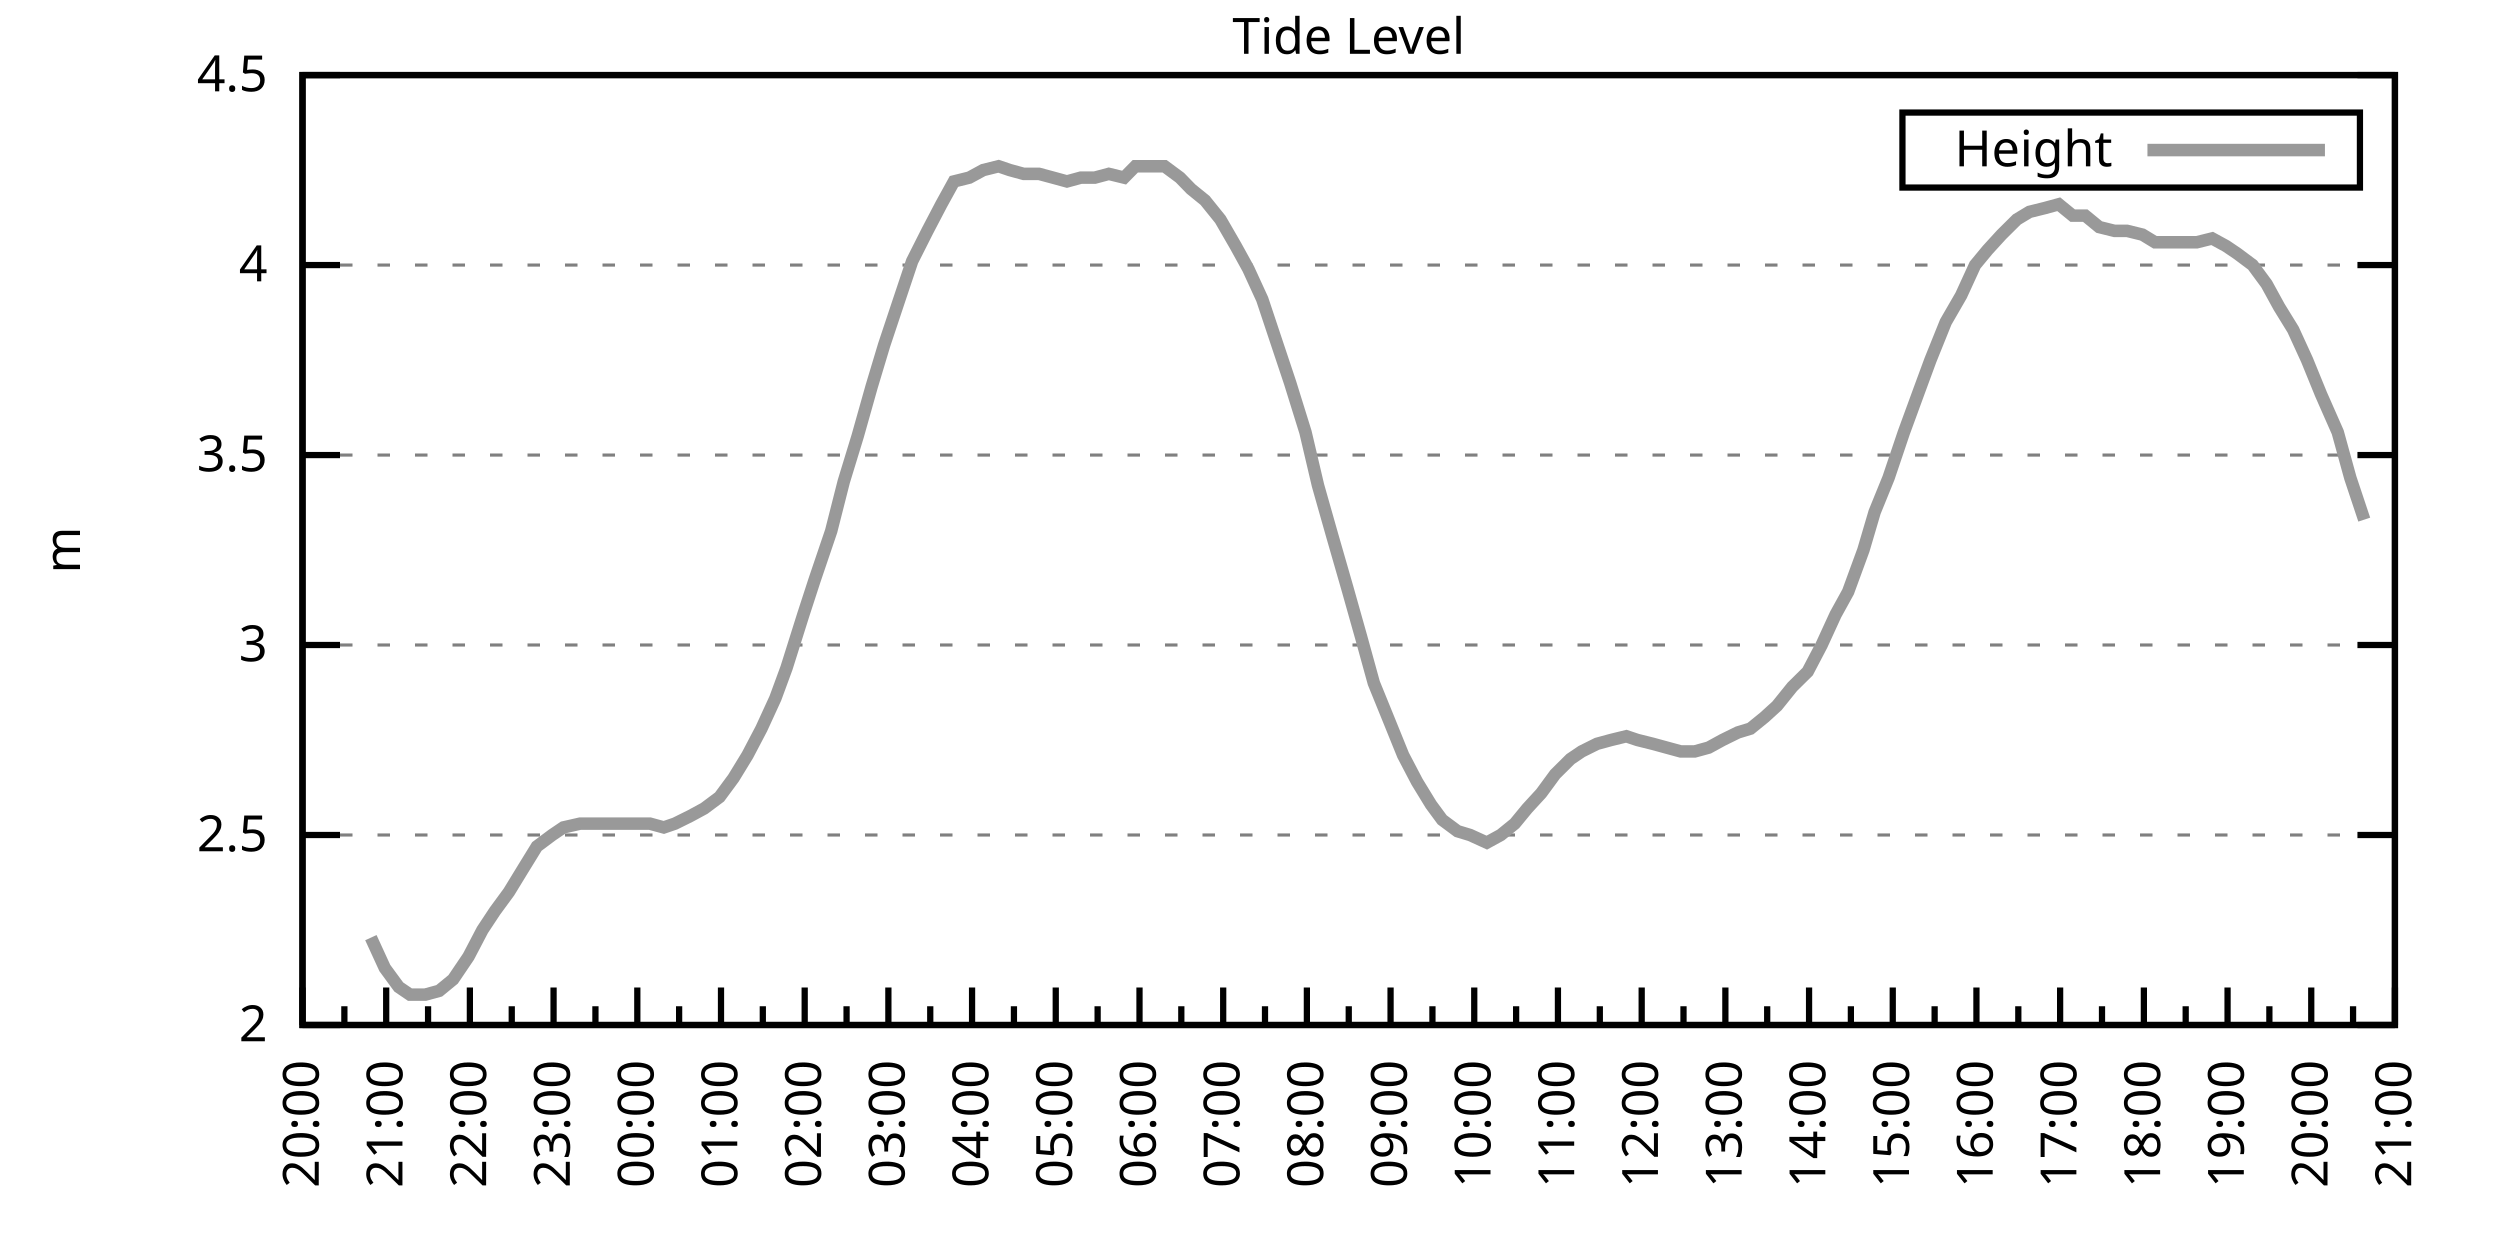
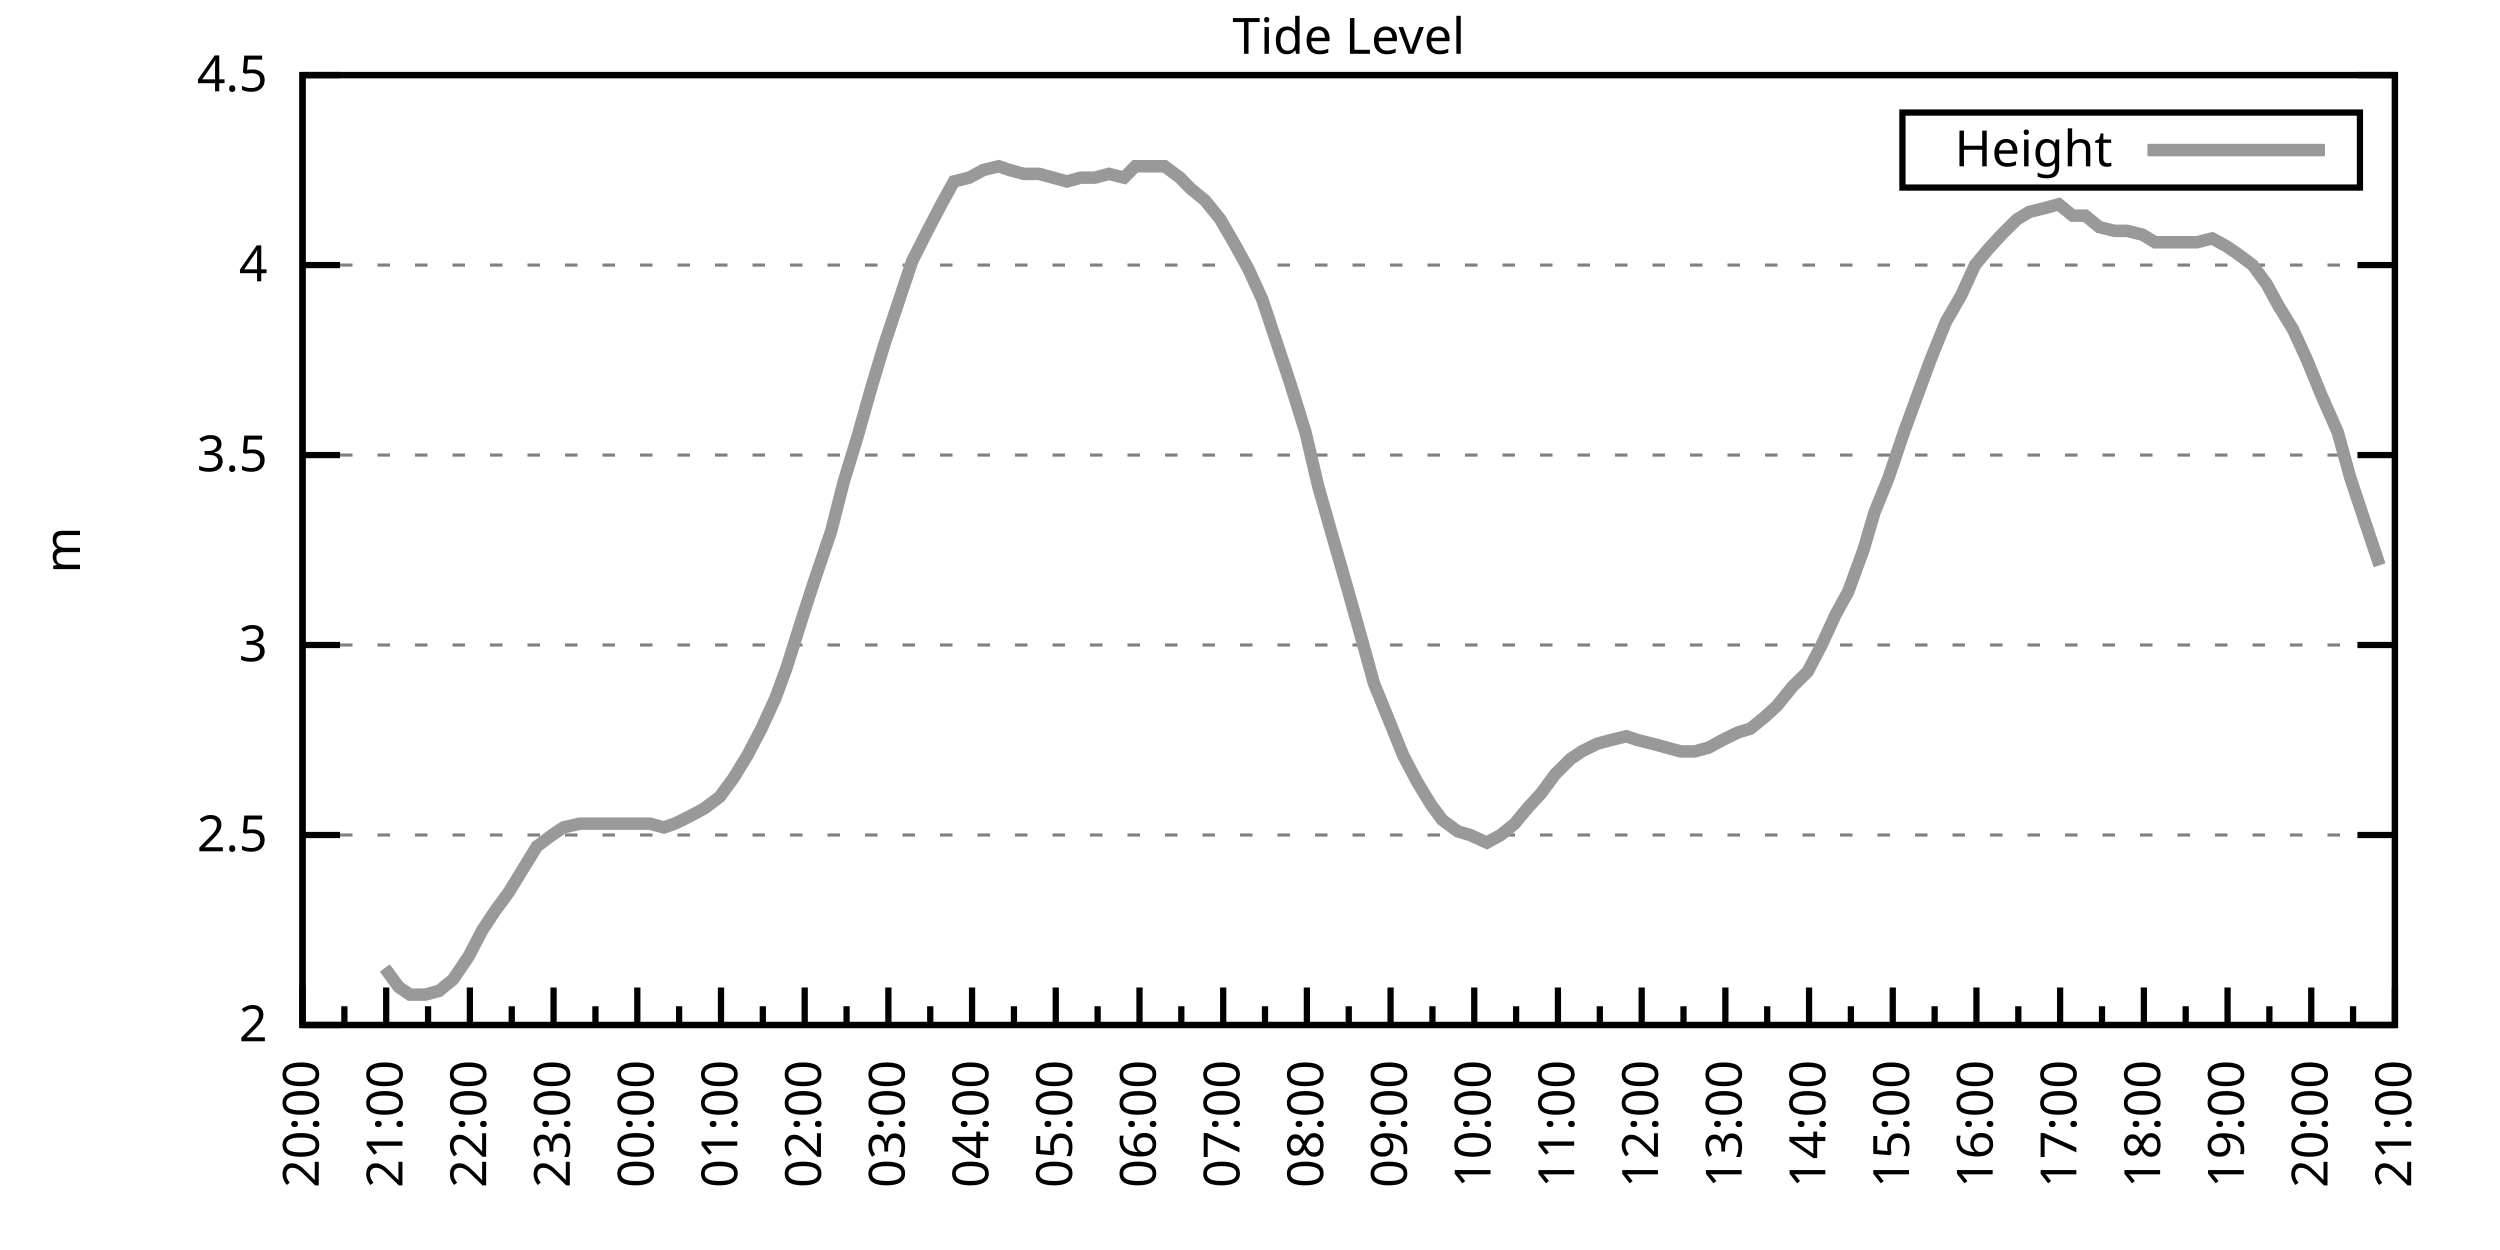
<svg xmlns="http://www.w3.org/2000/svg" xmlns:xlink="http://www.w3.org/1999/xlink" width="400" height="200" viewBox="0 0 400 200">
  <g id="gnuplot_canvas">
    <rect x="0" y="0" width="400" height="200" fill="none" />
    <defs>
      <circle id="gpDot" r="0.5" stroke-width="0.5" stroke="currentColor" />
      <path id="gpPt0" stroke-width="0.333" stroke="currentColor" d="M-1,0 h2 M0,-1 v2" />
      <path id="gpPt1" stroke-width="0.333" stroke="currentColor" d="M-1,-1 L1,1 M1,-1 L-1,1" />
      <path id="gpPt2" stroke-width="0.333" stroke="currentColor" d="M-1,0 L1,0 M0,-1 L0,1 M-1,-1 L1,1 M-1,1 L1,-1" />
      <rect id="gpPt3" stroke-width="0.333" stroke="currentColor" x="-1" y="-1" width="2" height="2" />
      <rect id="gpPt4" stroke-width="0.333" stroke="currentColor" fill="currentColor" x="-1" y="-1" width="2" height="2" />
      <circle id="gpPt5" stroke-width="0.333" stroke="currentColor" cx="0" cy="0" r="1" />
      <use xlink:href="#gpPt5" id="gpPt6" fill="currentColor" stroke="none" />
      <path id="gpPt7" stroke-width="0.333" stroke="currentColor" d="M0,-1.33 L-1.33,0.67 L1.33,0.67 z" />
      <use xlink:href="#gpPt7" id="gpPt8" fill="currentColor" stroke="none" />
      <use xlink:href="#gpPt7" id="gpPt9" stroke="currentColor" transform="rotate(180)" />
      <use xlink:href="#gpPt9" id="gpPt10" fill="currentColor" stroke="none" />
      <use xlink:href="#gpPt3" id="gpPt11" stroke="currentColor" transform="rotate(45)" />
      <use xlink:href="#gpPt11" id="gpPt12" fill="currentColor" stroke="none" />
      <path id="gpPt13" stroke-width="0.333" stroke="currentColor" d="M0,1.330 L1.265,0.411 L0.782,-1.067 L-0.782,-1.076 L-1.265,0.411 z" />
      <use xlink:href="#gpPt13" id="gpPt14" fill="currentColor" stroke="none" />
      <filter id="textbox" filterUnits="objectBoundingBox" x="0" y="0" height="1" width="1">
        <feFlood flood-color="white" flood-opacity="1" result="bgnd" />
        <feComposite in="SourceGraphic" in2="bgnd" operator="atop" />
      </filter>
      <filter id="greybox" filterUnits="objectBoundingBox" x="0" y="0" height="1" width="1">
        <feFlood flood-color="lightgrey" flood-opacity="1" result="grey" />
        <feComposite in="SourceGraphic" in2="grey" operator="atop" />
      </filter>
    </defs>
    <g fill="none" color="white" stroke="currentColor" stroke-width="1.00" stroke-linecap="butt" stroke-linejoin="miter">
</g>
    <g fill="none" color="black" stroke="currentColor" stroke-width="1.00" stroke-linecap="butt" stroke-linejoin="miter">
      <g stroke="none" shape-rendering="crispEdges">
        <polygon fill="rgb(255, 255, 255)" points="48.40,164.00 383.18,164.00 383.18,12.02 48.40,12.02 " />
      </g>
    </g>
    <g fill="none" color="black" stroke="currentColor" stroke-width="1.00" stroke-linecap="butt" stroke-linejoin="miter">
</g>
    <g fill="none" color="black" stroke="black" stroke-width="0.50" stroke-linecap="butt" stroke-linejoin="miter">
</g>
    <g fill="none" color="gray" stroke="currentColor" stroke-width="0.50" stroke-linecap="butt" stroke-linejoin="miter">
      <path stroke="gray" stroke-dasharray="2,4" class="gridline" d="M48.40,164.00 L383.19,164.00  " />
    </g>
    <g fill="none" color="gray" stroke="gray" stroke-width="1.00" stroke-linecap="butt" stroke-linejoin="miter">
</g>
    <g fill="none" color="black" stroke="currentColor" stroke-width="1.00" stroke-linecap="butt" stroke-linejoin="miter">
      <path stroke="black" d="M48.40,164.00 L54.40,164.00 M383.19,164.00 L377.19,164.00  " />
      <g transform="translate(42.80,166.60)" stroke="none" fill="black" font-family="Sans" font-size="8.00" text-anchor="end">
        <text>
          <tspan font-family="Sans"> 2</tspan>
        </text>
      </g>
    </g>
    <g fill="none" color="black" stroke="currentColor" stroke-width="1.00" stroke-linecap="butt" stroke-linejoin="miter">
</g>
    <g fill="none" color="black" stroke="black" stroke-width="0.50" stroke-linecap="butt" stroke-linejoin="miter">
</g>
    <g fill="none" color="gray" stroke="currentColor" stroke-width="0.50" stroke-linecap="butt" stroke-linejoin="miter">
      <path stroke="gray" stroke-dasharray="2,4" class="gridline" d="M48.40,133.60 L383.19,133.60  " />
    </g>
    <g fill="none" color="gray" stroke="gray" stroke-width="1.00" stroke-linecap="butt" stroke-linejoin="miter">
</g>
    <g fill="none" color="black" stroke="currentColor" stroke-width="1.00" stroke-linecap="butt" stroke-linejoin="miter">
      <path stroke="black" d="M48.40,133.60 L54.40,133.60 M383.19,133.60 L377.19,133.60  " />
      <g transform="translate(42.80,136.20)" stroke="none" fill="black" font-family="Sans" font-size="8.00" text-anchor="end">
        <text>
          <tspan font-family="Sans"> 2.5</tspan>
        </text>
      </g>
    </g>
    <g fill="none" color="black" stroke="currentColor" stroke-width="1.00" stroke-linecap="butt" stroke-linejoin="miter">
</g>
    <g fill="none" color="black" stroke="black" stroke-width="0.50" stroke-linecap="butt" stroke-linejoin="miter">
</g>
    <g fill="none" color="gray" stroke="currentColor" stroke-width="0.50" stroke-linecap="butt" stroke-linejoin="miter">
      <path stroke="gray" stroke-dasharray="2,4" class="gridline" d="M48.40,103.20 L383.19,103.20  " />
    </g>
    <g fill="none" color="gray" stroke="gray" stroke-width="1.00" stroke-linecap="butt" stroke-linejoin="miter">
</g>
    <g fill="none" color="black" stroke="currentColor" stroke-width="1.00" stroke-linecap="butt" stroke-linejoin="miter">
      <path stroke="black" d="M48.40,103.20 L54.40,103.20 M383.19,103.20 L377.19,103.20  " />
      <g transform="translate(42.80,105.80)" stroke="none" fill="black" font-family="Sans" font-size="8.00" text-anchor="end">
        <text>
          <tspan font-family="Sans"> 3</tspan>
        </text>
      </g>
    </g>
    <g fill="none" color="black" stroke="currentColor" stroke-width="1.00" stroke-linecap="butt" stroke-linejoin="miter">
</g>
    <g fill="none" color="black" stroke="black" stroke-width="0.50" stroke-linecap="butt" stroke-linejoin="miter">
</g>
    <g fill="none" color="gray" stroke="currentColor" stroke-width="0.50" stroke-linecap="butt" stroke-linejoin="miter">
      <path stroke="gray" stroke-dasharray="2,4" class="gridline" d="M48.40,72.81 L383.19,72.81  " />
    </g>
    <g fill="none" color="gray" stroke="gray" stroke-width="1.00" stroke-linecap="butt" stroke-linejoin="miter">
</g>
    <g fill="none" color="black" stroke="currentColor" stroke-width="1.00" stroke-linecap="butt" stroke-linejoin="miter">
      <path stroke="black" d="M48.40,72.81 L54.40,72.81 M383.19,72.81 L377.19,72.81  " />
      <g transform="translate(42.80,75.41)" stroke="none" fill="black" font-family="Sans" font-size="8.00" text-anchor="end">
        <text>
          <tspan font-family="Sans"> 3.5</tspan>
        </text>
      </g>
    </g>
    <g fill="none" color="black" stroke="currentColor" stroke-width="1.00" stroke-linecap="butt" stroke-linejoin="miter">
</g>
    <g fill="none" color="black" stroke="black" stroke-width="0.50" stroke-linecap="butt" stroke-linejoin="miter">
</g>
    <g fill="none" color="gray" stroke="currentColor" stroke-width="0.50" stroke-linecap="butt" stroke-linejoin="miter">
      <path stroke="gray" stroke-dasharray="2,4" class="gridline" d="M48.40,42.41 L383.19,42.41  " />
    </g>
    <g fill="none" color="gray" stroke="gray" stroke-width="1.00" stroke-linecap="butt" stroke-linejoin="miter">
</g>
    <g fill="none" color="black" stroke="currentColor" stroke-width="1.00" stroke-linecap="butt" stroke-linejoin="miter">
      <path stroke="black" d="M48.40,42.41 L54.40,42.41 M383.19,42.41 L377.19,42.41  " />
      <g transform="translate(42.80,45.01)" stroke="none" fill="black" font-family="Sans" font-size="8.00" text-anchor="end">
        <text>
          <tspan font-family="Sans"> 4</tspan>
        </text>
      </g>
    </g>
    <g fill="none" color="black" stroke="currentColor" stroke-width="1.00" stroke-linecap="butt" stroke-linejoin="miter">
</g>
    <g fill="none" color="black" stroke="black" stroke-width="0.50" stroke-linecap="butt" stroke-linejoin="miter">
</g>
    <g fill="none" color="gray" stroke="currentColor" stroke-width="0.50" stroke-linecap="butt" stroke-linejoin="miter">
      <path stroke="gray" stroke-dasharray="2,4" class="gridline" d="M48.40,12.01 L383.19,12.01  " />
    </g>
    <g fill="none" color="gray" stroke="gray" stroke-width="1.00" stroke-linecap="butt" stroke-linejoin="miter">
</g>
    <g fill="none" color="black" stroke="currentColor" stroke-width="1.00" stroke-linecap="butt" stroke-linejoin="miter">
      <path stroke="black" d="M48.40,12.01 L54.40,12.01 M383.19,12.01 L377.19,12.01  " />
      <g transform="translate(42.80,14.61)" stroke="none" fill="black" font-family="Sans" font-size="8.00" text-anchor="end">
        <text>
          <tspan font-family="Sans"> 4.5</tspan>
        </text>
      </g>
    </g>
    <g fill="none" color="black" stroke="currentColor" stroke-width="1.00" stroke-linecap="butt" stroke-linejoin="miter">
      <path stroke="black" d="M48.40,164.00 L48.40,158.00  " />
      <g transform="translate(51.00,169.60) rotate(270)" stroke="none" fill="black" font-family="Sans" font-size="8.00" text-anchor="end">
        <text>
          <tspan font-family="Sans">20:00</tspan>
        </text>
      </g>
    </g>
    <g fill="none" color="black" stroke="currentColor" stroke-width="1.00" stroke-linecap="butt" stroke-linejoin="miter">
      <path stroke="black" d="M55.10,164.00 L55.10,161.00 M61.79,164.00 L61.79,158.00  " />
      <g transform="translate(64.39,169.60) rotate(270)" stroke="none" fill="black" font-family="Sans" font-size="8.00" text-anchor="end">
        <text>
          <tspan font-family="Sans">21:00</tspan>
        </text>
      </g>
    </g>
    <g fill="none" color="black" stroke="currentColor" stroke-width="1.00" stroke-linecap="butt" stroke-linejoin="miter">
      <path stroke="black" d="M68.49,164.00 L68.49,161.00 M75.18,164.00 L75.18,158.00  " />
      <g transform="translate(77.78,169.60) rotate(270)" stroke="none" fill="black" font-family="Sans" font-size="8.00" text-anchor="end">
        <text>
          <tspan font-family="Sans">22:00</tspan>
        </text>
      </g>
    </g>
    <g fill="none" color="black" stroke="currentColor" stroke-width="1.00" stroke-linecap="butt" stroke-linejoin="miter">
      <path stroke="black" d="M81.88,164.00 L81.88,161.00 M88.57,164.00 L88.57,158.00  " />
      <g transform="translate(91.17,169.60) rotate(270)" stroke="none" fill="black" font-family="Sans" font-size="8.00" text-anchor="end">
        <text>
          <tspan font-family="Sans">23:00</tspan>
        </text>
      </g>
    </g>
    <g fill="none" color="black" stroke="currentColor" stroke-width="1.00" stroke-linecap="butt" stroke-linejoin="miter">
      <path stroke="black" d="M95.27,164.00 L95.27,161.00 M101.97,164.00 L101.97,158.00  " />
      <g transform="translate(104.57,169.60) rotate(270)" stroke="none" fill="black" font-family="Sans" font-size="8.00" text-anchor="end">
        <text>
          <tspan font-family="Sans">00:00</tspan>
        </text>
      </g>
    </g>
    <g fill="none" color="black" stroke="currentColor" stroke-width="1.00" stroke-linecap="butt" stroke-linejoin="miter">
      <path stroke="black" d="M108.66,164.00 L108.66,161.00 M115.36,164.00 L115.36,158.00  " />
      <g transform="translate(117.96,169.60) rotate(270)" stroke="none" fill="black" font-family="Sans" font-size="8.00" text-anchor="end">
        <text>
          <tspan font-family="Sans">01:00</tspan>
        </text>
      </g>
    </g>
    <g fill="none" color="black" stroke="currentColor" stroke-width="1.00" stroke-linecap="butt" stroke-linejoin="miter">
      <path stroke="black" d="M122.05,164.00 L122.05,161.00 M128.75,164.00 L128.75,158.00  " />
      <g transform="translate(131.35,169.60) rotate(270)" stroke="none" fill="black" font-family="Sans" font-size="8.00" text-anchor="end">
        <text>
          <tspan font-family="Sans">02:00</tspan>
        </text>
      </g>
    </g>
    <g fill="none" color="black" stroke="currentColor" stroke-width="1.00" stroke-linecap="butt" stroke-linejoin="miter">
      <path stroke="black" d="M135.45,164.00 L135.45,161.00 M142.14,164.00 L142.14,158.00  " />
      <g transform="translate(144.74,169.60) rotate(270)" stroke="none" fill="black" font-family="Sans" font-size="8.00" text-anchor="end">
        <text>
          <tspan font-family="Sans">03:00</tspan>
        </text>
      </g>
    </g>
    <g fill="none" color="black" stroke="currentColor" stroke-width="1.00" stroke-linecap="butt" stroke-linejoin="miter">
      <path stroke="black" d="M148.84,164.00 L148.84,161.00 M155.53,164.00 L155.53,158.00  " />
      <g transform="translate(158.13,169.60) rotate(270)" stroke="none" fill="black" font-family="Sans" font-size="8.00" text-anchor="end">
        <text>
          <tspan font-family="Sans">04:00</tspan>
        </text>
      </g>
    </g>
    <g fill="none" color="black" stroke="currentColor" stroke-width="1.00" stroke-linecap="butt" stroke-linejoin="miter">
      <path stroke="black" d="M162.23,164.00 L162.23,161.00 M168.92,164.00 L168.92,158.00  " />
      <g transform="translate(171.52,169.60) rotate(270)" stroke="none" fill="black" font-family="Sans" font-size="8.00" text-anchor="end">
        <text>
          <tspan font-family="Sans">05:00</tspan>
        </text>
      </g>
    </g>
    <g fill="none" color="black" stroke="currentColor" stroke-width="1.00" stroke-linecap="butt" stroke-linejoin="miter">
      <path stroke="black" d="M175.62,164.00 L175.62,161.00 M182.32,164.00 L182.32,158.00  " />
      <g transform="translate(184.92,169.60) rotate(270)" stroke="none" fill="black" font-family="Sans" font-size="8.00" text-anchor="end">
        <text>
          <tspan font-family="Sans">06:00</tspan>
        </text>
      </g>
    </g>
    <g fill="none" color="black" stroke="currentColor" stroke-width="1.00" stroke-linecap="butt" stroke-linejoin="miter">
      <path stroke="black" d="M189.01,164.00 L189.01,161.00 M195.71,164.00 L195.71,158.00  " />
      <g transform="translate(198.31,169.60) rotate(270)" stroke="none" fill="black" font-family="Sans" font-size="8.00" text-anchor="end">
        <text>
          <tspan font-family="Sans">07:00</tspan>
        </text>
      </g>
    </g>
    <g fill="none" color="black" stroke="currentColor" stroke-width="1.00" stroke-linecap="butt" stroke-linejoin="miter">
      <path stroke="black" d="M202.40,164.00 L202.40,161.00 M209.10,164.00 L209.10,158.00  " />
      <g transform="translate(211.70,169.60) rotate(270)" stroke="none" fill="black" font-family="Sans" font-size="8.00" text-anchor="end">
        <text>
          <tspan font-family="Sans">08:00</tspan>
        </text>
      </g>
    </g>
    <g fill="none" color="black" stroke="currentColor" stroke-width="1.00" stroke-linecap="butt" stroke-linejoin="miter">
      <path stroke="black" d="M215.80,164.00 L215.80,161.00 M222.49,164.00 L222.49,158.00  " />
      <g transform="translate(225.09,169.60) rotate(270)" stroke="none" fill="black" font-family="Sans" font-size="8.00" text-anchor="end">
        <text>
          <tspan font-family="Sans">09:00</tspan>
        </text>
      </g>
    </g>
    <g fill="none" color="black" stroke="currentColor" stroke-width="1.00" stroke-linecap="butt" stroke-linejoin="miter">
      <path stroke="black" d="M229.19,164.00 L229.19,161.00 M235.88,164.00 L235.88,158.00  " />
      <g transform="translate(238.48,169.60) rotate(270)" stroke="none" fill="black" font-family="Sans" font-size="8.00" text-anchor="end">
        <text>
          <tspan font-family="Sans">10:00</tspan>
        </text>
      </g>
    </g>
    <g fill="none" color="black" stroke="currentColor" stroke-width="1.00" stroke-linecap="butt" stroke-linejoin="miter">
      <path stroke="black" d="M242.58,164.00 L242.58,161.00 M249.27,164.00 L249.27,158.00  " />
      <g transform="translate(251.87,169.60) rotate(270)" stroke="none" fill="black" font-family="Sans" font-size="8.00" text-anchor="end">
        <text>
          <tspan font-family="Sans">11:00</tspan>
        </text>
      </g>
    </g>
    <g fill="none" color="black" stroke="currentColor" stroke-width="1.00" stroke-linecap="butt" stroke-linejoin="miter">
      <path stroke="black" d="M255.97,164.00 L255.97,161.00 M262.67,164.00 L262.67,158.00  " />
      <g transform="translate(265.27,169.60) rotate(270)" stroke="none" fill="black" font-family="Sans" font-size="8.00" text-anchor="end">
        <text>
          <tspan font-family="Sans">12:00</tspan>
        </text>
      </g>
    </g>
    <g fill="none" color="black" stroke="currentColor" stroke-width="1.00" stroke-linecap="butt" stroke-linejoin="miter">
      <path stroke="black" d="M269.36,164.00 L269.36,161.00 M276.06,164.00 L276.06,158.00  " />
      <g transform="translate(278.66,169.60) rotate(270)" stroke="none" fill="black" font-family="Sans" font-size="8.00" text-anchor="end">
        <text>
          <tspan font-family="Sans">13:00</tspan>
        </text>
      </g>
    </g>
    <g fill="none" color="black" stroke="currentColor" stroke-width="1.00" stroke-linecap="butt" stroke-linejoin="miter">
      <path stroke="black" d="M282.75,164.00 L282.75,161.00 M289.45,164.00 L289.45,158.00  " />
      <g transform="translate(292.05,169.60) rotate(270)" stroke="none" fill="black" font-family="Sans" font-size="8.00" text-anchor="end">
        <text>
          <tspan font-family="Sans">14:00</tspan>
        </text>
      </g>
    </g>
    <g fill="none" color="black" stroke="currentColor" stroke-width="1.00" stroke-linecap="butt" stroke-linejoin="miter">
      <path stroke="black" d="M296.14,164.00 L296.14,161.00 M302.84,164.00 L302.84,158.00  " />
      <g transform="translate(305.44,169.60) rotate(270)" stroke="none" fill="black" font-family="Sans" font-size="8.00" text-anchor="end">
        <text>
          <tspan font-family="Sans">15:00</tspan>
        </text>
      </g>
    </g>
    <g fill="none" color="black" stroke="currentColor" stroke-width="1.00" stroke-linecap="butt" stroke-linejoin="miter">
      <path stroke="black" d="M309.54,164.00 L309.54,161.00 M316.23,164.00 L316.23,158.00  " />
      <g transform="translate(318.83,169.60) rotate(270)" stroke="none" fill="black" font-family="Sans" font-size="8.00" text-anchor="end">
        <text>
          <tspan font-family="Sans">16:00</tspan>
        </text>
      </g>
    </g>
    <g fill="none" color="black" stroke="currentColor" stroke-width="1.00" stroke-linecap="butt" stroke-linejoin="miter">
      <path stroke="black" d="M322.93,164.00 L322.93,161.00 M329.62,164.00 L329.62,158.00  " />
      <g transform="translate(332.22,169.60) rotate(270)" stroke="none" fill="black" font-family="Sans" font-size="8.00" text-anchor="end">
        <text>
          <tspan font-family="Sans">17:00</tspan>
        </text>
      </g>
    </g>
    <g fill="none" color="black" stroke="currentColor" stroke-width="1.00" stroke-linecap="butt" stroke-linejoin="miter">
      <path stroke="black" d="M336.32,164.00 L336.32,161.00 M343.02,164.00 L343.02,158.00  " />
      <g transform="translate(345.62,169.60) rotate(270)" stroke="none" fill="black" font-family="Sans" font-size="8.00" text-anchor="end">
        <text>
          <tspan font-family="Sans">18:00</tspan>
        </text>
      </g>
    </g>
    <g fill="none" color="black" stroke="currentColor" stroke-width="1.00" stroke-linecap="butt" stroke-linejoin="miter">
      <path stroke="black" d="M349.71,164.00 L349.71,161.00 M356.41,164.00 L356.41,158.00  " />
      <g transform="translate(359.01,169.60) rotate(270)" stroke="none" fill="black" font-family="Sans" font-size="8.00" text-anchor="end">
        <text>
          <tspan font-family="Sans">19:00</tspan>
        </text>
      </g>
    </g>
    <g fill="none" color="black" stroke="currentColor" stroke-width="1.00" stroke-linecap="butt" stroke-linejoin="miter">
      <path stroke="black" d="M363.10,164.00 L363.10,161.00 M369.80,164.00 L369.80,158.00  " />
      <g transform="translate(372.40,169.60) rotate(270)" stroke="none" fill="black" font-family="Sans" font-size="8.00" text-anchor="end">
        <text>
          <tspan font-family="Sans">20:00</tspan>
        </text>
      </g>
    </g>
    <g fill="none" color="black" stroke="currentColor" stroke-width="1.00" stroke-linecap="butt" stroke-linejoin="miter">
      <path stroke="black" d="M376.49,164.00 L376.49,161.00 M383.19,164.00 L383.19,158.00  " />
      <g transform="translate(385.79,169.60) rotate(270)" stroke="none" fill="black" font-family="Sans" font-size="8.00" text-anchor="end">
        <text>
          <tspan font-family="Sans">21:00</tspan>
        </text>
      </g>
    </g>
    <g fill="none" color="black" stroke="currentColor" stroke-width="1.00" stroke-linecap="butt" stroke-linejoin="miter">
</g>
    <g fill="none" color="black" stroke="currentColor" stroke-width="1.00" stroke-linecap="butt" stroke-linejoin="miter">
      <path stroke="black" d="M48.40,12.01 L48.40,164.00 L383.19,164.00 L383.19,12.01 L48.40,12.01 Z  " />
    </g>
    <g fill="none" color="black" stroke="currentColor" stroke-width="1.00" stroke-linecap="butt" stroke-linejoin="miter">
      <g transform="translate(12.80,88.01) rotate(270)" stroke="none" fill="black" font-family="Sans" font-size="8.00" text-anchor="middle">
        <text>
          <tspan font-family="Sans">m</tspan>
        </text>
      </g>
    </g>
    <g fill="none" color="black" stroke="currentColor" stroke-width="1.00" stroke-linecap="butt" stroke-linejoin="miter">
</g>
    <g fill="none" color="black" stroke="currentColor" stroke-width="1.00" stroke-linecap="butt" stroke-linejoin="miter">
      <path stroke="black" d="M304.39,30.01 L304.39,18.01 L377.59,18.01 L377.59,30.01 L304.39,30.01 Z  " />
    </g>
    <g id="Tide_level_plot_1">
      <g fill="none" color="white" stroke="black" stroke-width="2.00" stroke-linecap="butt" stroke-linejoin="miter">
</g>
      <g fill="none" color="black" stroke="currentColor" stroke-width="2.00" stroke-linecap="butt" stroke-linejoin="miter">
        <g transform="translate(337.99,26.61)" stroke="none" fill="black" font-family="Sans" font-size="8.00" text-anchor="end">
          <text>
            <tspan font-family="Sans">Height</tspan>
          </text>
        </g>
      </g>
      <g fill="none" color="black" stroke="currentColor" stroke-width="2.00" stroke-linecap="butt" stroke-linejoin="miter">
-         <path stroke="rgb(153, 153, 153)" d="M343.59,24.01 L371.99,24.01 M59.34,150.02 L61.57,154.88 L63.80,157.92 L65.59,159.14 L68.04,159.14 L70.27,158.53   L72.50,156.70 L74.96,153.06 L77.19,148.80 L79.20,145.76 L81.43,142.72 L83.66,139.07 L85.90,135.43 L88.35,133.60   L90.14,132.39 L92.82,131.78 L94.82,131.78 L97.06,131.78 L99.29,131.78 L101.52,131.78 L103.98,131.78 L106.21,132.39   L107.99,131.78 L110.45,130.56 L112.68,129.35 L115.13,127.52 L117.37,124.48 L119.60,120.83 L121.83,116.58 L124.06,111.72   L125.85,106.85 L128.53,98.34 L130.31,92.87 L132.99,84.97 L135.00,77.06 L137.23,69.77 L139.46,61.86 L141.47,55.18   L143.70,48.49 L145.94,41.80 L148.39,36.94 L150.62,32.68 L152.63,29.03 L155.09,28.42 L157.32,27.21 L159.77,26.60   L161.56,27.21 L163.79,27.82 L166.25,27.82 L168.48,28.42 L170.71,29.03 L172.94,28.42 L175.17,28.42 L177.41,27.82   L179.86,28.42 L181.65,26.60 L184.10,26.60 L186.33,26.60 L188.79,28.42 L190.57,30.25 L192.81,32.07 L195.26,35.11   L197.72,39.37 L199.73,43.02 L201.96,47.88 L204.19,54.57 L206.42,61.25 L208.88,69.16 L210.88,77.67 L213.12,85.57   L215.57,94.08 L217.80,101.99 L219.81,109.28 L222.04,114.76 L224.50,120.83 L226.73,125.09 L228.96,128.74 L230.75,131.17   L233.20,132.99 L235.21,133.60 L237.89,134.82 L240.12,133.60 L242.36,131.78 L244.36,129.35 L246.60,126.91 L248.83,123.87   L251.28,121.44 L253.07,120.23 L255.52,119.01 L257.76,118.40 L260.21,117.80 L262.00,118.40 L264.45,119.01 L266.68,119.62   L268.92,120.23 L271.15,120.23 L273.38,119.62 L275.61,118.40 L278.07,117.19 L280.07,116.58 L282.31,114.76 L284.32,112.93   L286.77,109.89 L289.23,107.46 L291.46,103.20 L293.69,98.34 L295.70,94.69 L298.15,88.00 L299.94,81.93 L302.17,76.45   L304.63,69.16 L307.08,62.47 L308.87,57.61 L311.32,51.53 L313.78,47.27 L316.01,42.41 L318.02,39.98 L320.25,37.54   L322.70,35.11 L324.71,33.90 L327.17,33.29 L329.40,32.68 L331.63,34.50 L333.64,34.50 L335.87,36.33 L338.33,36.94   L340.34,36.94 L342.79,37.54 L344.80,38.76 L347.03,38.76 L349.26,38.76 L351.50,38.76 L353.95,38.15 L356.18,39.37   L357.97,40.58 L360.42,42.41 L362.66,45.45 L364.66,49.10 L366.90,52.74 L369.13,57.61 L371.36,63.08 L374.04,69.16   L376.05,76.45 L378.28,83.14  " />
+         <path stroke="rgb(153, 153, 153)" d="M343.59,24.01 L371.99,24.01 M61.57,154.88 L63.80,157.92 L65.59,159.14 L68.04,159.14 L70.27,158.53 L72.50,156.70   L74.96,153.06 L77.19,148.80 L79.20,145.76 L81.43,142.72 L83.66,139.07 L85.90,135.43 L88.35,133.60 L90.14,132.39   L92.82,131.78 L94.82,131.78 L97.06,131.78 L99.29,131.78 L101.52,131.78 L103.98,131.78 L106.21,132.39 L107.99,131.78   L110.45,130.56 L112.68,129.35 L115.13,127.52 L117.37,124.48 L119.60,120.83 L121.83,116.58 L124.06,111.72 L125.85,106.85   L128.53,98.34 L130.31,92.87 L132.99,84.97 L135.00,77.06 L137.23,69.77 L139.46,61.86 L141.47,55.18 L143.70,48.49   L145.94,41.80 L148.39,36.94 L150.62,32.68 L152.63,29.03 L155.09,28.42 L157.32,27.21 L159.77,26.60 L161.56,27.21   L163.79,27.82 L166.25,27.82 L168.48,28.42 L170.71,29.03 L172.94,28.42 L175.17,28.42 L177.41,27.82 L179.86,28.42   L181.65,26.60 L184.10,26.60 L186.33,26.60 L188.79,28.42 L190.57,30.25 L192.81,32.07 L195.26,35.11 L197.72,39.37   L199.73,43.02 L201.96,47.88 L204.19,54.57 L206.42,61.25 L208.88,69.16 L210.88,77.67 L213.12,85.57 L215.57,94.08   L217.80,101.99 L219.81,109.28 L222.04,114.76 L224.50,120.83 L226.73,125.09 L228.96,128.74 L230.75,131.17 L233.20,132.99   L235.21,133.60 L237.89,134.82 L240.12,133.60 L242.36,131.78 L244.36,129.35 L246.60,126.91 L248.83,123.87 L251.28,121.44   L253.07,120.23 L255.52,119.01 L257.76,118.40 L260.21,117.80 L262.00,118.40 L264.45,119.01 L266.68,119.62 L268.92,120.23   L271.15,120.23 L273.38,119.62 L275.61,118.40 L278.07,117.19 L280.07,116.58 L282.31,114.76 L284.32,112.93 L286.77,109.89   L289.23,107.46 L291.46,103.20 L293.69,98.34 L295.70,94.69 L298.15,88.00 L299.94,81.93 L302.17,76.45 L304.63,69.16   L307.08,62.47 L308.87,57.61 L311.32,51.53 L313.78,47.27 L316.01,42.41 L318.02,39.98 L320.25,37.54 L322.70,35.11   L324.71,33.90 L327.17,33.29 L329.40,32.68 L331.63,34.50 L333.64,34.50 L335.87,36.33 L338.33,36.94 L340.34,36.94   L342.79,37.54 L344.80,38.76 L347.03,38.76 L349.26,38.76 L351.50,38.76 L353.95,38.15 L356.18,39.37 L357.97,40.58   L360.42,42.41 L362.66,45.45 L364.66,49.10 L366.90,52.74 L369.13,57.61 L371.36,63.08 L374.04,69.16 L376.05,76.45   L378.28,83.14 L380.73,90.44  " />
      </g>
    </g>
    <g fill="none" color="black" stroke="currentColor" stroke-width="2.00" stroke-linecap="butt" stroke-linejoin="miter">
</g>
    <g fill="none" color="black" stroke="black" stroke-width="1.00" stroke-linecap="butt" stroke-linejoin="miter">
</g>
    <g fill="none" color="black" stroke="currentColor" stroke-width="1.00" stroke-linecap="butt" stroke-linejoin="miter">
      <path stroke="black" d="M48.40,12.01 L48.40,164.00 L383.19,164.00 L383.19,12.01 L48.40,12.01 Z  " />
    </g>
    <g fill="none" color="black" stroke="currentColor" stroke-width="1.00" stroke-linecap="butt" stroke-linejoin="miter">
      <g transform="translate(215.79,8.61)" stroke="none" fill="black" font-family="Sans" font-size="8.00" text-anchor="middle">
        <text>
          <tspan font-family="Sans">Tide Level</tspan>
        </text>
      </g>
    </g>
    <g fill="none" color="black" stroke="currentColor" stroke-width="1.00" stroke-linecap="butt" stroke-linejoin="miter">
</g>
  </g>
</svg>
